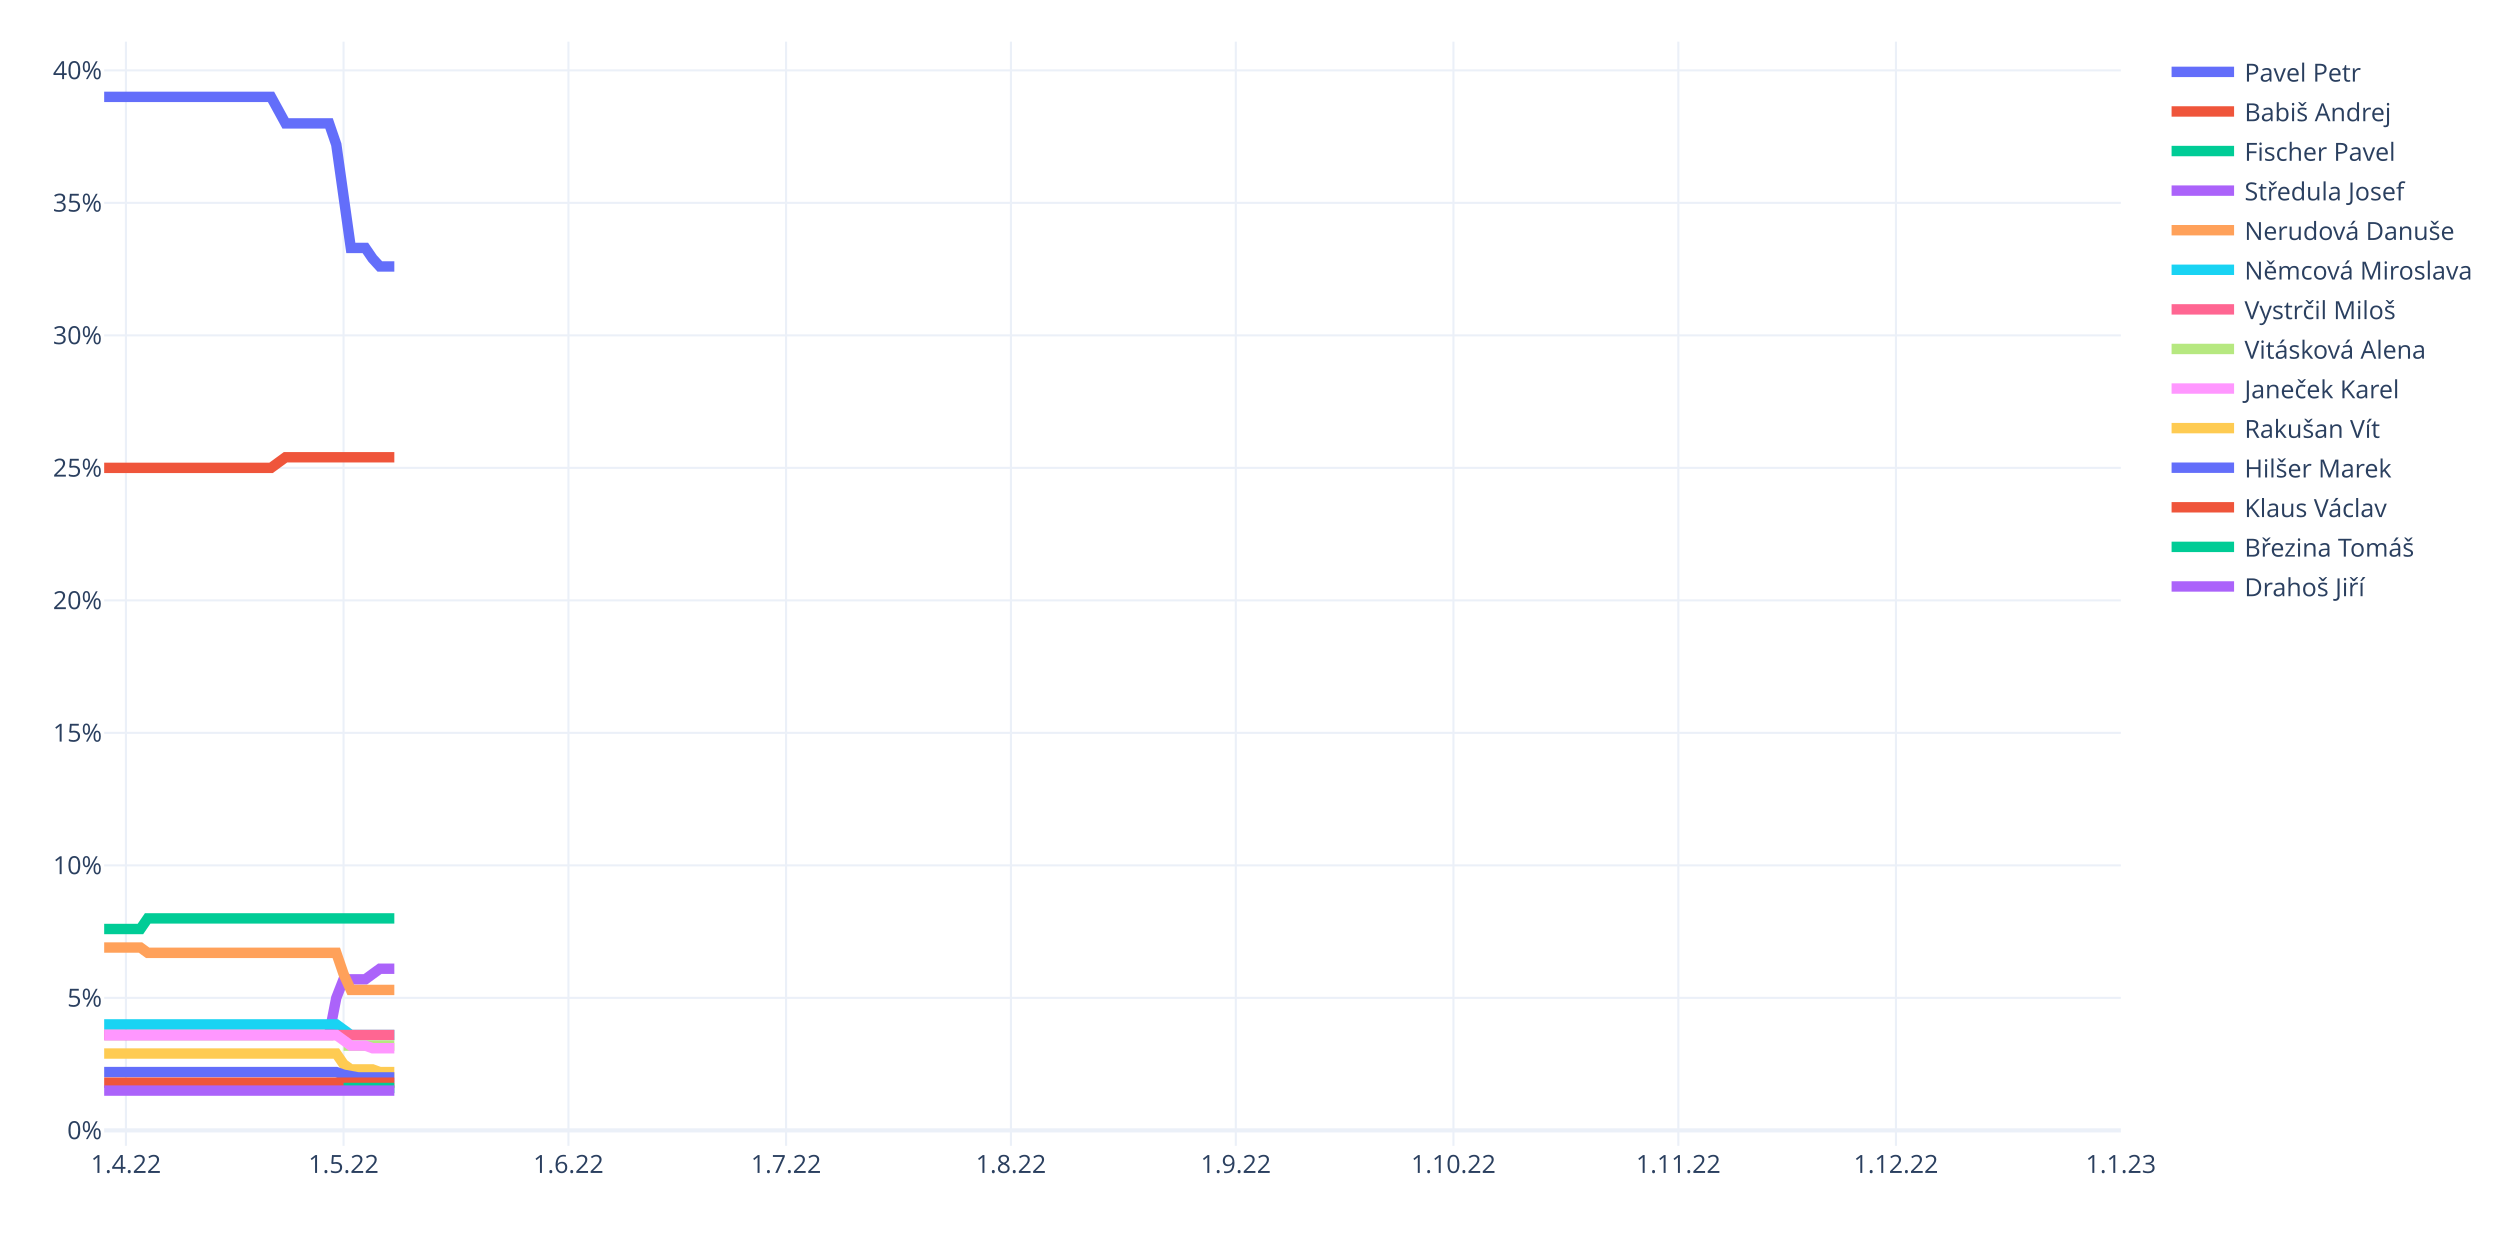
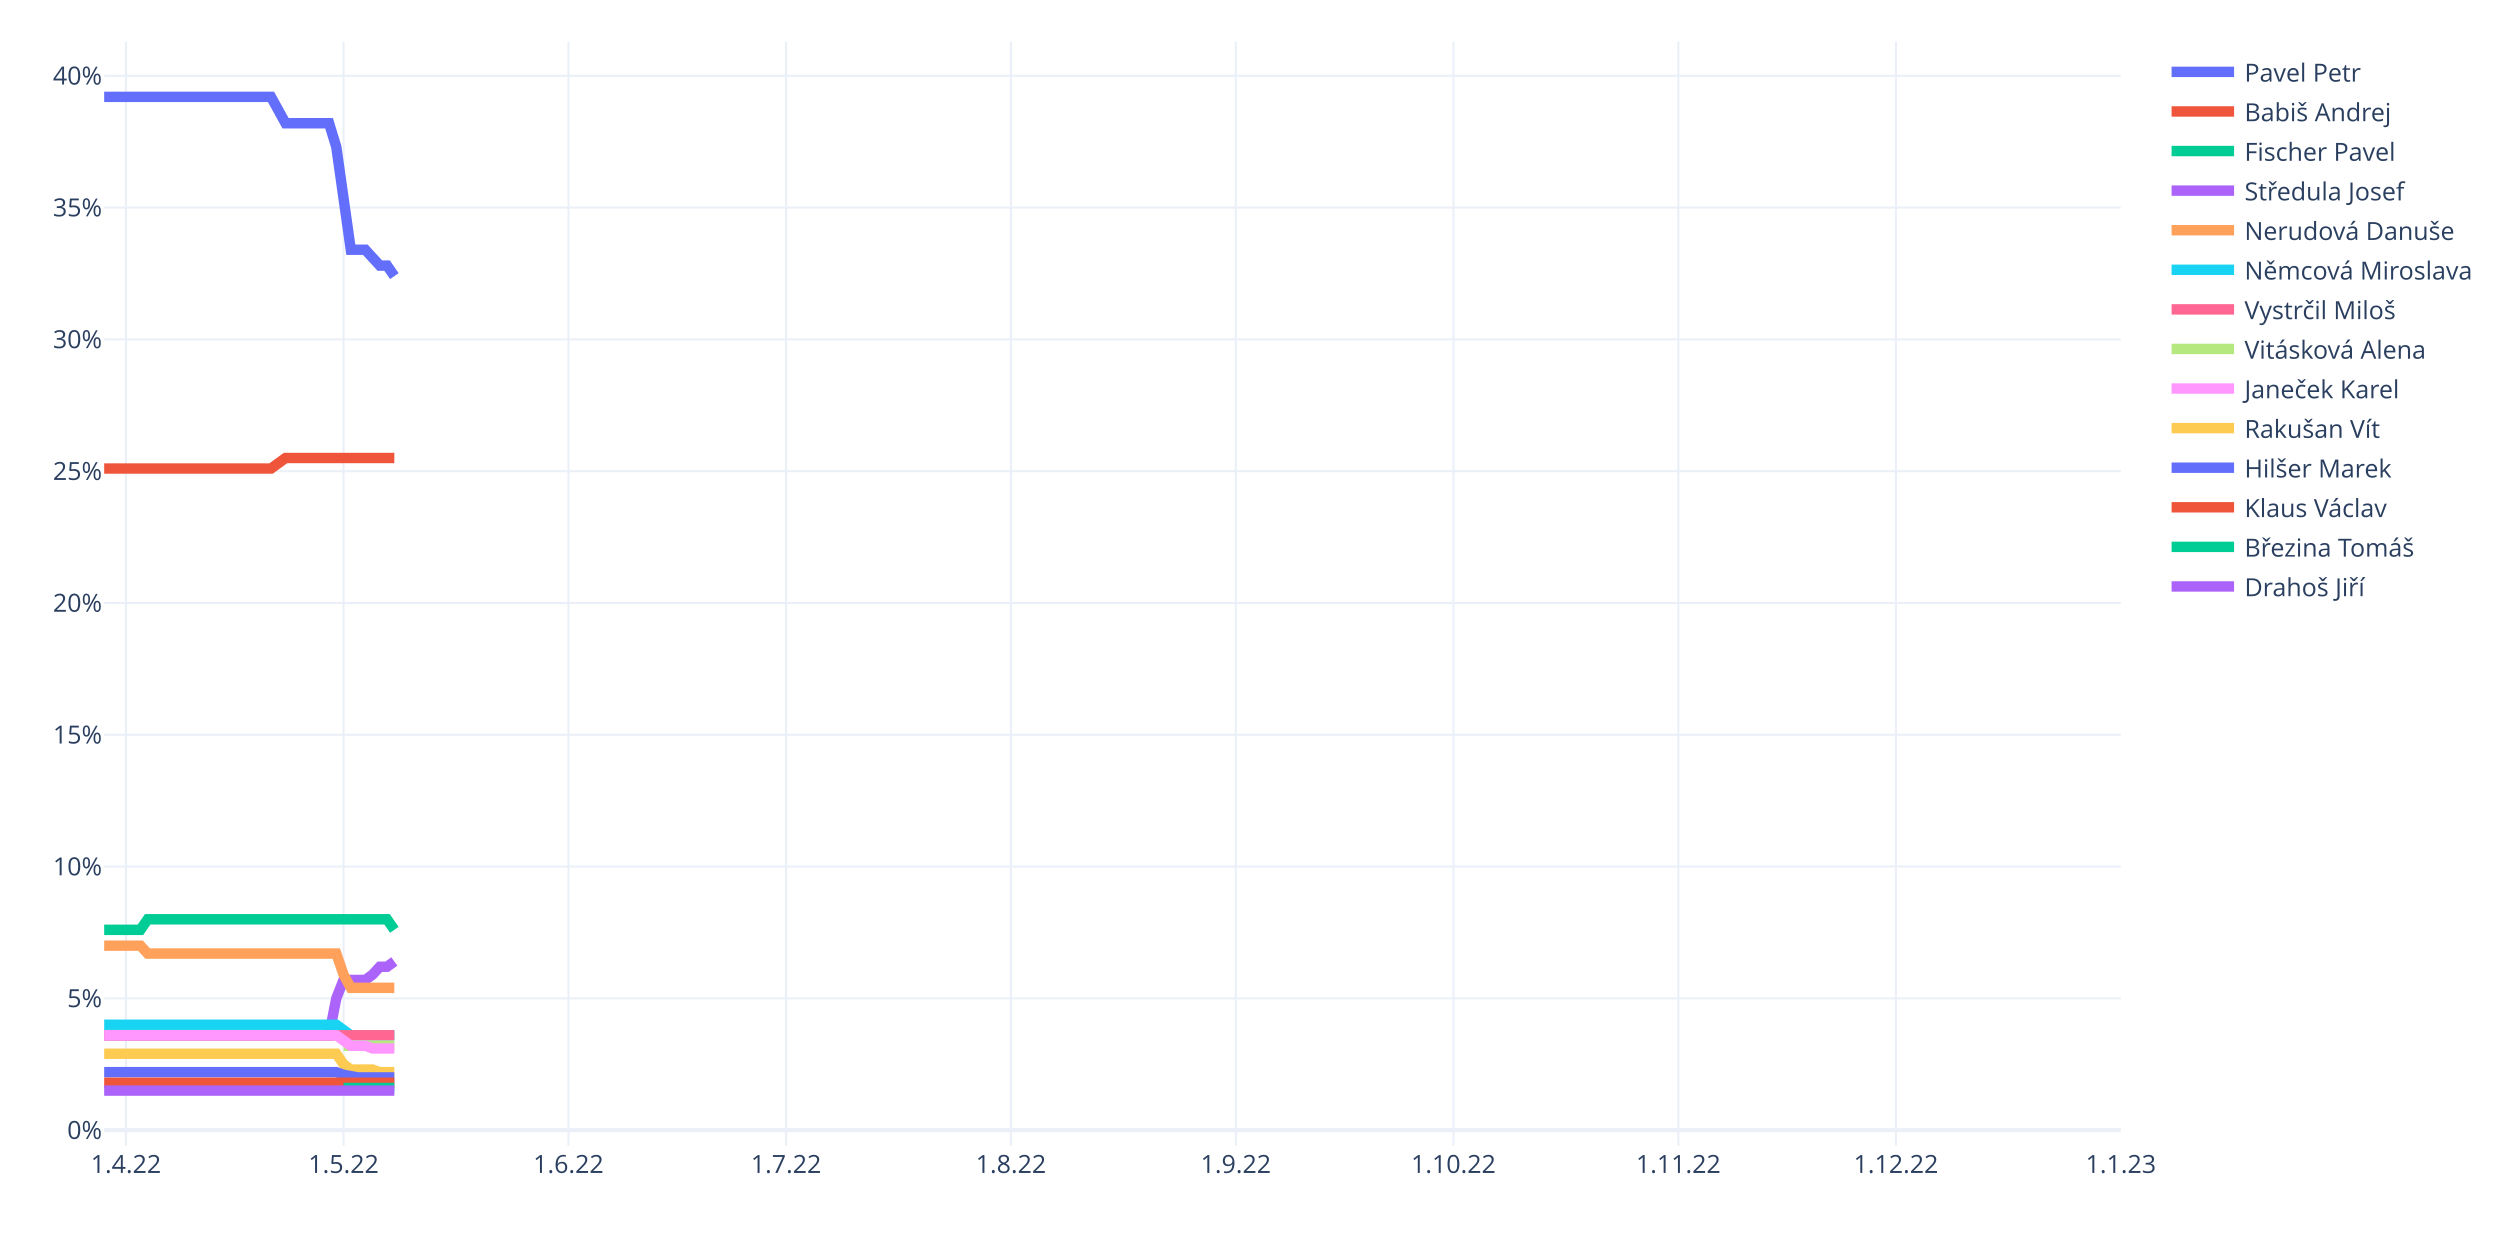
<svg xmlns="http://www.w3.org/2000/svg" class="main-svg" width="1200" height="600" style="" viewBox="0 0 1200 600">
  <rect x="0" y="0" width="1200" height="600" style="fill: rgb(255, 255, 255); fill-opacity: 1;" />
-   <defs id="defs-a00474">
+   <defs id="defs-484f75">
    <g class="clips">
-       <clipPath id="clipa00474xyplot" class="plotclip">
+       <clipPath id="clip484f75xyplot" class="plotclip">
        <rect width="968" height="530" />
      </clipPath>
-       <clipPath class="axesclip" id="clipa00474x">
+       <clipPath class="axesclip" id="clip484f75x">
        <rect x="50" y="0" width="968" height="600" />
      </clipPath>
-       <clipPath class="axesclip" id="clipa00474y">
+       <clipPath class="axesclip" id="clip484f75y">
        <rect x="0" y="20" width="1200" height="530" />
      </clipPath>
-       <clipPath class="axesclip" id="clipa00474xy">
+       <clipPath class="axesclip" id="clip484f75xy">
        <rect x="50" y="20" width="968" height="530" />
      </clipPath>
    </g>
    <g class="gradients" />
    <g class="patterns" />
  </defs>
  <g class="bglayer" />
  <g class="layer-below">
    <g class="imagelayer" />
    <g class="shapelayer" />
  </g>
  <g class="cartesianlayer">
    <g class="subplot xy">
      <g class="layer-subplot">
        <g class="shapelayer" />
        <g class="imagelayer" />
      </g>
      <g class="gridlayer">
        <g class="x">
          <path class="xgrid crisp" transform="translate(60.45,0)" d="M0,20v530" style="stroke: rgb(235, 240, 248); stroke-opacity: 1; stroke-width: 1px;" />
          <path class="xgrid crisp" transform="translate(164.91,0)" d="M0,20v530" style="stroke: rgb(235, 240, 248); stroke-opacity: 1; stroke-width: 1px;" />
          <path class="xgrid crisp" transform="translate(272.85,0)" d="M0,20v530" style="stroke: rgb(235, 240, 248); stroke-opacity: 1; stroke-width: 1px;" />
          <path class="xgrid crisp" transform="translate(377.31,0)" d="M0,20v530" style="stroke: rgb(235, 240, 248); stroke-opacity: 1; stroke-width: 1px;" />
          <path class="xgrid crisp" transform="translate(485.25,0)" d="M0,20v530" style="stroke: rgb(235, 240, 248); stroke-opacity: 1; stroke-width: 1px;" />
          <path class="xgrid crisp" transform="translate(593.19,0)" d="M0,20v530" style="stroke: rgb(235, 240, 248); stroke-opacity: 1; stroke-width: 1px;" />
          <path class="xgrid crisp" transform="translate(697.65,0)" d="M0,20v530" style="stroke: rgb(235, 240, 248); stroke-opacity: 1; stroke-width: 1px;" />
          <path class="xgrid crisp" transform="translate(805.6,0)" d="M0,20v530" style="stroke: rgb(235, 240, 248); stroke-opacity: 1; stroke-width: 1px;" />
          <path class="xgrid crisp" transform="translate(910.06,0)" d="M0,20v530" style="stroke: rgb(235, 240, 248); stroke-opacity: 1; stroke-width: 1px;" />
        </g>
        <g class="y">
-           <path class="ygrid crisp" transform="translate(0,478.98)" d="M50,0h968" style="stroke: rgb(235, 240, 248); stroke-opacity: 1; stroke-width: 1px;" />
-           <path class="ygrid crisp" transform="translate(0,415.38)" d="M50,0h968" style="stroke: rgb(235, 240, 248); stroke-opacity: 1; stroke-width: 1px;" />
-           <path class="ygrid crisp" transform="translate(0,351.78)" d="M50,0h968" style="stroke: rgb(235, 240, 248); stroke-opacity: 1; stroke-width: 1px;" />
-           <path class="ygrid crisp" transform="translate(0,288.18)" d="M50,0h968" style="stroke: rgb(235, 240, 248); stroke-opacity: 1; stroke-width: 1px;" />
-           <path class="ygrid crisp" transform="translate(0,224.58)" d="M50,0h968" style="stroke: rgb(235, 240, 248); stroke-opacity: 1; stroke-width: 1px;" />
-           <path class="ygrid crisp" transform="translate(0,160.98)" d="M50,0h968" style="stroke: rgb(235, 240, 248); stroke-opacity: 1; stroke-width: 1px;" />
-           <path class="ygrid crisp" transform="translate(0,97.38)" d="M50,0h968" style="stroke: rgb(235, 240, 248); stroke-opacity: 1; stroke-width: 1px;" />
-           <path class="ygrid crisp" transform="translate(0,33.78)" d="M50,0h968" style="stroke: rgb(235, 240, 248); stroke-opacity: 1; stroke-width: 1px;" />
+           <path class="ygrid crisp" transform="translate(0,479.22)" d="M50,0h968" style="stroke: rgb(235, 240, 248); stroke-opacity: 1; stroke-width: 1px;" />
+           <path class="ygrid crisp" transform="translate(0,415.95)" d="M50,0h968" style="stroke: rgb(235, 240, 248); stroke-opacity: 1; stroke-width: 1px;" />
+           <path class="ygrid crisp" transform="translate(0,352.69)" d="M50,0h968" style="stroke: rgb(235, 240, 248); stroke-opacity: 1; stroke-width: 1px;" />
+           <path class="ygrid crisp" transform="translate(0,289.43)" d="M50,0h968" style="stroke: rgb(235, 240, 248); stroke-opacity: 1; stroke-width: 1px;" />
+           <path class="ygrid crisp" transform="translate(0,226.17)" d="M50,0h968" style="stroke: rgb(235, 240, 248); stroke-opacity: 1; stroke-width: 1px;" />
+           <path class="ygrid crisp" transform="translate(0,162.9)" d="M50,0h968" style="stroke: rgb(235, 240, 248); stroke-opacity: 1; stroke-width: 1px;" />
+           <path class="ygrid crisp" transform="translate(0,99.64)" d="M50,0h968" style="stroke: rgb(235, 240, 248); stroke-opacity: 1; stroke-width: 1px;" />
+           <path class="ygrid crisp" transform="translate(0,36.38)" d="M50,0h968" style="stroke: rgb(235, 240, 248); stroke-opacity: 1; stroke-width: 1px;" />
        </g>
      </g>
      <g class="zerolinelayer">
-         <path class="yzl zl crisp" transform="translate(0,542.58)" d="M50,0h968" style="stroke: rgb(235, 240, 248); stroke-opacity: 1; stroke-width: 2px;" />
+         <path class="yzl zl crisp" transform="translate(0,542.48)" d="M50,0h968" style="stroke: rgb(235, 240, 248); stroke-opacity: 1; stroke-width: 2px;" />
      </g>
      <path class="xlines-below" />
      <path class="ylines-below" />
      <g class="overlines-below" />
      <g class="xaxislayer-below" />
      <g class="yaxislayer-below" />
      <g class="overaxes-below" />
-       <g class="plot" transform="translate(50,20)" clip-path="url(#clipa00474xyplot)">
+       <g class="plot" transform="translate(50,20)" clip-path="url(#clip484f75xyplot)">
        <g class="scatterlayer mlayer">
-           <g class="trace scatter tracec35582" style="stroke-miterlimit: 2; opacity: 1;">
-             <g class="fills" />
-             <g class="errorbars" />
-             <g class="lines">
-               <path class="js-line" d="M0,26.5L80.09,26.5L83.57,32.86L87.05,39.22L90.53,39.22L107.94,39.22L111.42,49.4L118.39,99L121.87,99L125.35,99L128.83,104.09L132.32,107.91L135.8,107.91L139.28,107.91" style="vector-effect: non-scaling-stroke; fill: none; stroke: rgb(99, 110, 250); stroke-opacity: 1; stroke-width: 5px; opacity: 1;" />
-             </g>
-             <g class="points" />
-             <g class="text" />
-           </g>
-           <g class="trace scatter tracefd0663" style="stroke-miterlimit: 2; opacity: 1;">
-             <g class="fills" />
-             <g class="errorbars" />
-             <g class="lines">
-               <path class="js-line" d="M0,204.58L80.09,204.58L83.57,202.04L87.05,199.49L90.53,199.49L139.28,199.49" style="vector-effect: non-scaling-stroke; fill: none; stroke: rgb(239, 85, 59); stroke-opacity: 1; stroke-width: 5px; opacity: 1;" />
-             </g>
-             <g class="points" />
-             <g class="text" />
-           </g>
-           <g class="trace scatter tracee3b48e" style="stroke-miterlimit: 2; opacity: 1;">
-             <g class="fills" />
-             <g class="errorbars" />
-             <g class="lines">
-               <path class="js-line" d="M0,425.91L17.41,425.91L20.89,420.82L139.28,420.82" style="vector-effect: non-scaling-stroke; fill: none; stroke: rgb(0, 204, 150); stroke-opacity: 1; stroke-width: 5px; opacity: 1;" />
-             </g>
-             <g class="points" />
-             <g class="text" />
-           </g>
-           <g class="trace scatter tracec41592" style="stroke-miterlimit: 2; opacity: 1;">
-             <g class="fills" />
-             <g class="errorbars" />
-             <g class="lines">
-               <path class="js-line" d="M0,476.79L107.94,476.79L111.42,458.98L114.91,450.08L118.39,450.08L125.35,450.08L128.83,447.53L132.32,444.99L135.8,444.99L139.28,444.99" style="vector-effect: non-scaling-stroke; fill: none; stroke: rgb(171, 99, 250); stroke-opacity: 1; stroke-width: 5px; opacity: 1;" />
-             </g>
-             <g class="points" />
-             <g class="text" />
-           </g>
-           <g class="trace scatter tracec48a2a" style="stroke-miterlimit: 2; opacity: 1;">
-             <g class="fills" />
-             <g class="errorbars" />
-             <g class="lines">
-               <path class="js-line" d="M0,434.81L17.41,434.81L20.89,437.36L111.42,437.36L114.91,447.53L118.39,455.16L121.87,455.16L139.28,455.16" style="vector-effect: non-scaling-stroke; fill: none; stroke: rgb(255, 161, 90); stroke-opacity: 1; stroke-width: 5px; opacity: 1;" />
-             </g>
-             <g class="points" />
-             <g class="text" />
-           </g>
-           <g class="trace scatter traceea50fa" style="stroke-miterlimit: 2; opacity: 1;">
-             <g class="fills" />
-             <g class="errorbars" />
-             <g class="lines">
-               <path class="js-line" d="M0,471.7L111.42,471.7L114.91,474.24L118.39,476.79L121.87,476.79L139.28,476.79" style="vector-effect: non-scaling-stroke; fill: none; stroke: rgb(25, 211, 243); stroke-opacity: 1; stroke-width: 5px; opacity: 1;" />
-             </g>
-             <g class="points" />
-             <g class="text" />
-           </g>
-           <g class="trace scatter tracec777de" style="stroke-miterlimit: 2; opacity: 1;">
-             <g class="fills" />
-             <g class="errorbars" />
-             <g class="lines">
-               <path class="js-line" d="M0,476.79L139.28,476.79" style="vector-effect: non-scaling-stroke; fill: none; stroke: rgb(255, 102, 146); stroke-opacity: 1; stroke-width: 5px; opacity: 1;" />
-             </g>
-             <g class="points" />
-             <g class="text" />
-           </g>
-           <g class="trace scatter traced17295" style="stroke-miterlimit: 2; opacity: 1;">
-             <g class="fills" />
-             <g class="errorbars" />
-             <g class="lines">
-               <path class="js-line" d="M114.91,481.88L139.28,481.88" style="vector-effect: non-scaling-stroke; fill: none; stroke: rgb(182, 232, 128); stroke-opacity: 1; stroke-width: 5px; opacity: 1;" />
-             </g>
-             <g class="points" />
-             <g class="text" />
-           </g>
-           <g class="trace scatter tracef0fd83" style="stroke-miterlimit: 2; opacity: 1;">
-             <g class="fills" />
-             <g class="errorbars" />
-             <g class="lines">
-               <path class="js-line" d="M0,476.79L111.42,476.79L114.91,479.33L118.39,481.88L121.87,481.88L125.35,481.88L128.83,483.15L139.28,483.15" style="vector-effect: non-scaling-stroke; fill: none; stroke: rgb(255, 151, 255); stroke-opacity: 1; stroke-width: 5px; opacity: 1;" />
-             </g>
-             <g class="points" />
-             <g class="text" />
-           </g>
-           <g class="trace scatter tracea672a4" style="stroke-miterlimit: 2; opacity: 1;">
-             <g class="fills" />
-             <g class="errorbars" />
-             <g class="lines">
-               <path class="js-line" d="M0,485.69L111.42,485.69L114.91,490.78L118.39,493.32L121.87,493.32L128.83,493.32L132.32,494.6L139.28,494.6" style="vector-effect: non-scaling-stroke; fill: none; stroke: rgb(254, 203, 82); stroke-opacity: 1; stroke-width: 5px; opacity: 1;" />
-             </g>
-             <g class="points" />
-             <g class="text" />
-           </g>
-           <g class="trace scatter tracee07c9b" style="stroke-miterlimit: 2; opacity: 1;">
-             <g class="fills" />
-             <g class="errorbars" />
-             <g class="lines">
-               <path class="js-line" d="M0,494.6L111.42,494.6L114.91,495.87L121.87,497.14L125.35,497.14L139.28,497.14" style="vector-effect: non-scaling-stroke; fill: none; stroke: rgb(99, 110, 250); stroke-opacity: 1; stroke-width: 5px; opacity: 1;" />
-             </g>
-             <g class="points" />
-             <g class="text" />
-           </g>
-           <g class="trace scatter trace710b98" style="stroke-miterlimit: 2; opacity: 1;">
-             <g class="fills" />
-             <g class="errorbars" />
-             <g class="lines">
-               <path class="js-line" d="M0,499.68L139.28,499.68" style="vector-effect: non-scaling-stroke; fill: none; stroke: rgb(239, 85, 59); stroke-opacity: 1; stroke-width: 5px; opacity: 1;" />
-             </g>
-             <g class="points" />
-             <g class="text" />
-           </g>
-           <g class="trace scatter trace9ed9ea" style="stroke-miterlimit: 2; opacity: 1;">
+           <g class="trace scatter tracef9d6d6" style="stroke-miterlimit: 2; opacity: 1;">
+             <g class="fills" />
+             <g class="errorbars" />
+             <g class="lines">
+               <path class="js-line" d="M0,26.5L80.09,26.5L83.57,32.83L87.05,39.15L90.53,39.15L107.94,39.15L111.42,50.54L118.39,99.88L121.87,99.88L125.35,99.88L128.83,103.68L132.32,107.48L135.8,107.48L139.28,112.54" style="vector-effect: non-scaling-stroke; fill: none; stroke: rgb(99, 110, 250); stroke-opacity: 1; stroke-width: 5px; opacity: 1;" />
+             </g>
+             <g class="points" />
+             <g class="text" />
+           </g>
+           <g class="trace scatter traceaa6197" style="stroke-miterlimit: 2; opacity: 1;">
+             <g class="fills" />
+             <g class="errorbars" />
+             <g class="lines">
+               <path class="js-line" d="M0,204.9L80.09,204.9L83.57,202.37L87.05,199.84L90.53,199.84L139.28,199.84" style="vector-effect: non-scaling-stroke; fill: none; stroke: rgb(239, 85, 59); stroke-opacity: 1; stroke-width: 5px; opacity: 1;" />
+             </g>
+             <g class="points" />
+             <g class="text" />
+           </g>
+           <g class="trace scatter tracef38c34" style="stroke-miterlimit: 2; opacity: 1;">
+             <g class="fills" />
+             <g class="errorbars" />
+             <g class="lines">
+               <path class="js-line" d="M0,426.32L17.41,426.32L20.89,421.26L135.8,421.26L139.28,426.32" style="vector-effect: non-scaling-stroke; fill: none; stroke: rgb(0, 204, 150); stroke-opacity: 1; stroke-width: 5px; opacity: 1;" />
+             </g>
+             <g class="points" />
+             <g class="text" />
+           </g>
+           <g class="trace scatter trace8be62a" style="stroke-miterlimit: 2; opacity: 1;">
+             <g class="fills" />
+             <g class="errorbars" />
+             <g class="lines">
+               <path class="js-line" d="M0,476.93L107.94,476.93L111.42,459.22L114.91,450.36L118.39,450.36L125.35,450.36L128.83,447.83L132.32,444.03L135.8,444.03L139.28,441.5" style="vector-effect: non-scaling-stroke; fill: none; stroke: rgb(171, 99, 250); stroke-opacity: 1; stroke-width: 5px; opacity: 1;" />
+             </g>
+             <g class="points" />
+             <g class="text" />
+           </g>
+           <g class="trace scatter trace7ba4c8" style="stroke-miterlimit: 2; opacity: 1;">
+             <g class="fills" />
+             <g class="errorbars" />
+             <g class="lines">
+               <path class="js-line" d="M0,433.91L17.41,433.91L20.89,437.71L111.42,437.71L114.91,447.83L118.39,454.16L121.87,454.16L139.28,454.16" style="vector-effect: non-scaling-stroke; fill: none; stroke: rgb(255, 161, 90); stroke-opacity: 1; stroke-width: 5px; opacity: 1;" />
+             </g>
+             <g class="points" />
+             <g class="text" />
+           </g>
+           <g class="trace scatter tracebd8144" style="stroke-miterlimit: 2; opacity: 1;">
+             <g class="fills" />
+             <g class="errorbars" />
+             <g class="lines">
+               <path class="js-line" d="M0,471.87L111.42,471.87L114.91,474.4L118.39,476.93L121.87,476.93L139.28,476.93" style="vector-effect: non-scaling-stroke; fill: none; stroke: rgb(25, 211, 243); stroke-opacity: 1; stroke-width: 5px; opacity: 1;" />
+             </g>
+             <g class="points" />
+             <g class="text" />
+           </g>
+           <g class="trace scatter trace48d905" style="stroke-miterlimit: 2; opacity: 1;">
+             <g class="fills" />
+             <g class="errorbars" />
+             <g class="lines">
+               <path class="js-line" d="M0,476.93L139.28,476.93" style="vector-effect: non-scaling-stroke; fill: none; stroke: rgb(255, 102, 146); stroke-opacity: 1; stroke-width: 5px; opacity: 1;" />
+             </g>
+             <g class="points" />
+             <g class="text" />
+           </g>
+           <g class="trace scatter trace1eebb5" style="stroke-miterlimit: 2; opacity: 1;">
+             <g class="fills" />
+             <g class="errorbars" />
+             <g class="lines">
+               <path class="js-line" d="M114.91,481.99L139.28,481.99" style="vector-effect: non-scaling-stroke; fill: none; stroke: rgb(182, 232, 128); stroke-opacity: 1; stroke-width: 5px; opacity: 1;" />
+             </g>
+             <g class="points" />
+             <g class="text" />
+           </g>
+           <g class="trace scatter trace908301" style="stroke-miterlimit: 2; opacity: 1;">
+             <g class="fills" />
+             <g class="errorbars" />
+             <g class="lines">
+               <path class="js-line" d="M0,476.93L111.42,476.93L114.91,479.46L118.39,481.99L121.87,481.99L125.35,481.99L128.83,483.26L139.28,483.26" style="vector-effect: non-scaling-stroke; fill: none; stroke: rgb(255, 151, 255); stroke-opacity: 1; stroke-width: 5px; opacity: 1;" />
+             </g>
+             <g class="points" />
+             <g class="text" />
+           </g>
+           <g class="trace scatter trace8090dc" style="stroke-miterlimit: 2; opacity: 1;">
+             <g class="fills" />
+             <g class="errorbars" />
+             <g class="lines">
+               <path class="js-line" d="M0,485.79L111.42,485.79L114.91,490.85L118.39,493.38L121.87,493.38L128.83,493.38L132.32,494.64L139.28,494.64" style="vector-effect: non-scaling-stroke; fill: none; stroke: rgb(254, 203, 82); stroke-opacity: 1; stroke-width: 5px; opacity: 1;" />
+             </g>
+             <g class="points" />
+             <g class="text" />
+           </g>
+           <g class="trace scatter trace49dc7e" style="stroke-miterlimit: 2; opacity: 1;">
+             <g class="fills" />
+             <g class="errorbars" />
+             <g class="lines">
+               <path class="js-line" d="M0,494.64L111.42,494.64L114.91,495.91L121.87,497.17L125.35,497.17L139.28,497.17" style="vector-effect: non-scaling-stroke; fill: none; stroke: rgb(99, 110, 250); stroke-opacity: 1; stroke-width: 5px; opacity: 1;" />
+             </g>
+             <g class="points" />
+             <g class="text" />
+           </g>
+           <g class="trace scatter trace650f45" style="stroke-miterlimit: 2; opacity: 1;">
+             <g class="fills" />
+             <g class="errorbars" />
+             <g class="lines">
+               <path class="js-line" d="M0,499.7L139.28,499.7" style="vector-effect: non-scaling-stroke; fill: none; stroke: rgb(239, 85, 59); stroke-opacity: 1; stroke-width: 5px; opacity: 1;" />
+             </g>
+             <g class="points" />
+             <g class="text" />
+           </g>
+           <g class="trace scatter trace1fa416" style="stroke-miterlimit: 2; opacity: 1;">
            <g class="fills" />
            <g class="errorbars" />
            <g class="lines">
              <path class="js-line" d="M114.91,502.23L139.28,502.23" style="vector-effect: non-scaling-stroke; fill: none; stroke: rgb(0, 204, 150); stroke-opacity: 1; stroke-width: 5px; opacity: 1;" />
            </g>
            <g class="points" />
            <g class="text" />
          </g>
-           <g class="trace scatter trace490e49" style="stroke-miterlimit: 2; opacity: 1;">
+           <g class="trace scatter trace872eec" style="stroke-miterlimit: 2; opacity: 1;">
            <g class="fills" />
            <g class="errorbars" />
            <g class="lines">
              <path class="js-line" d="M0,503.5L139.28,503.5" style="vector-effect: non-scaling-stroke; fill: none; stroke: rgb(171, 99, 250); stroke-opacity: 1; stroke-width: 5px; opacity: 1;" />
            </g>
            <g class="points" />
            <g class="text" />
          </g>
        </g>
      </g>
      <g class="overplot" />
      <path class="xlines-above crisp" d="M0,0" style="fill: none;" />
      <path class="ylines-above crisp" d="M0,0" style="fill: none;" />
      <g class="overlines-above" />
      <g class="xaxislayer-above">
        <g class="xtick">
          <text text-anchor="middle" x="0" y="563" transform="translate(60.45,0)" style="font-family: 'Open Sans', verdana, arial, sans-serif; font-size: 12px; fill: rgb(42, 63, 95); fill-opacity: 1; white-space: pre; opacity: 1;">1.4.22</text>
        </g>
        <g class="xtick">
          <text text-anchor="middle" x="0" y="563" style="font-family: 'Open Sans', verdana, arial, sans-serif; font-size: 12px; fill: rgb(42, 63, 95); fill-opacity: 1; white-space: pre; opacity: 1;" transform="translate(164.91,0)">1.5.22</text>
        </g>
        <g class="xtick">
          <text text-anchor="middle" x="0" y="563" style="font-family: 'Open Sans', verdana, arial, sans-serif; font-size: 12px; fill: rgb(42, 63, 95); fill-opacity: 1; white-space: pre; opacity: 1;" transform="translate(272.85,0)">1.6.22</text>
        </g>
        <g class="xtick">
          <text text-anchor="middle" x="0" y="563" style="font-family: 'Open Sans', verdana, arial, sans-serif; font-size: 12px; fill: rgb(42, 63, 95); fill-opacity: 1; white-space: pre; opacity: 1;" transform="translate(377.31,0)">1.7.22</text>
        </g>
        <g class="xtick">
          <text text-anchor="middle" x="0" y="563" style="font-family: 'Open Sans', verdana, arial, sans-serif; font-size: 12px; fill: rgb(42, 63, 95); fill-opacity: 1; white-space: pre; opacity: 1;" transform="translate(485.25,0)">1.8.22</text>
        </g>
        <g class="xtick">
          <text text-anchor="middle" x="0" y="563" style="font-family: 'Open Sans', verdana, arial, sans-serif; font-size: 12px; fill: rgb(42, 63, 95); fill-opacity: 1; white-space: pre; opacity: 1;" transform="translate(593.19,0)">1.9.22</text>
        </g>
        <g class="xtick">
          <text text-anchor="middle" x="0" y="563" style="font-family: 'Open Sans', verdana, arial, sans-serif; font-size: 12px; fill: rgb(42, 63, 95); fill-opacity: 1; white-space: pre; opacity: 1;" transform="translate(697.65,0)">1.10.22</text>
        </g>
        <g class="xtick">
          <text text-anchor="middle" x="0" y="563" style="font-family: 'Open Sans', verdana, arial, sans-serif; font-size: 12px; fill: rgb(42, 63, 95); fill-opacity: 1; white-space: pre; opacity: 1;" transform="translate(805.6,0)">1.11.22</text>
        </g>
        <g class="xtick">
          <text text-anchor="middle" x="0" y="563" style="font-family: 'Open Sans', verdana, arial, sans-serif; font-size: 12px; fill: rgb(42, 63, 95); fill-opacity: 1; white-space: pre; opacity: 1;" transform="translate(910.06,0)">1.12.22</text>
        </g>
        <g class="xtick">
          <text text-anchor="middle" x="0" y="563" style="font-family: 'Open Sans', verdana, arial, sans-serif; font-size: 12px; fill: rgb(42, 63, 95); fill-opacity: 1; white-space: pre; opacity: 1;" transform="translate(1018,0)">1.1.23</text>
        </g>
      </g>
      <g class="yaxislayer-above">
        <g class="ytick">
-           <text text-anchor="end" x="49" y="4.2" transform="translate(0,542.58)" style="font-family: 'Open Sans', verdana, arial, sans-serif; font-size: 12px; fill: rgb(42, 63, 95); fill-opacity: 1; white-space: pre; opacity: 1;">0%</text>
-         </g>
-         <g class="ytick">
-           <text text-anchor="end" x="49" y="4.2" style="font-family: 'Open Sans', verdana, arial, sans-serif; font-size: 12px; fill: rgb(42, 63, 95); fill-opacity: 1; white-space: pre; opacity: 1;" transform="translate(0,478.98)">5%</text>
-         </g>
-         <g class="ytick">
-           <text text-anchor="end" x="49" y="4.2" style="font-family: 'Open Sans', verdana, arial, sans-serif; font-size: 12px; fill: rgb(42, 63, 95); fill-opacity: 1; white-space: pre; opacity: 1;" transform="translate(0,415.38)">10%</text>
-         </g>
-         <g class="ytick">
-           <text text-anchor="end" x="49" y="4.2" style="font-family: 'Open Sans', verdana, arial, sans-serif; font-size: 12px; fill: rgb(42, 63, 95); fill-opacity: 1; white-space: pre; opacity: 1;" transform="translate(0,351.78)">15%</text>
-         </g>
-         <g class="ytick">
-           <text text-anchor="end" x="49" y="4.2" style="font-family: 'Open Sans', verdana, arial, sans-serif; font-size: 12px; fill: rgb(42, 63, 95); fill-opacity: 1; white-space: pre; opacity: 1;" transform="translate(0,288.18)">20%</text>
-         </g>
-         <g class="ytick">
-           <text text-anchor="end" x="49" y="4.2" style="font-family: 'Open Sans', verdana, arial, sans-serif; font-size: 12px; fill: rgb(42, 63, 95); fill-opacity: 1; white-space: pre; opacity: 1;" transform="translate(0,224.58)">25%</text>
-         </g>
-         <g class="ytick">
-           <text text-anchor="end" x="49" y="4.2" style="font-family: 'Open Sans', verdana, arial, sans-serif; font-size: 12px; fill: rgb(42, 63, 95); fill-opacity: 1; white-space: pre; opacity: 1;" transform="translate(0,160.98)">30%</text>
-         </g>
-         <g class="ytick">
-           <text text-anchor="end" x="49" y="4.2" style="font-family: 'Open Sans', verdana, arial, sans-serif; font-size: 12px; fill: rgb(42, 63, 95); fill-opacity: 1; white-space: pre; opacity: 1;" transform="translate(0,97.38)">35%</text>
-         </g>
-         <g class="ytick">
-           <text text-anchor="end" x="49" y="4.2" style="font-family: 'Open Sans', verdana, arial, sans-serif; font-size: 12px; fill: rgb(42, 63, 95); fill-opacity: 1; white-space: pre; opacity: 1;" transform="translate(0,33.78)">40%</text>
+           <text text-anchor="end" x="49" y="4.2" transform="translate(0,542.48)" style="font-family: 'Open Sans', verdana, arial, sans-serif; font-size: 12px; fill: rgb(42, 63, 95); fill-opacity: 1; white-space: pre; opacity: 1;">0%</text>
+         </g>
+         <g class="ytick">
+           <text text-anchor="end" x="49" y="4.2" style="font-family: 'Open Sans', verdana, arial, sans-serif; font-size: 12px; fill: rgb(42, 63, 95); fill-opacity: 1; white-space: pre; opacity: 1;" transform="translate(0,479.22)">5%</text>
+         </g>
+         <g class="ytick">
+           <text text-anchor="end" x="49" y="4.2" style="font-family: 'Open Sans', verdana, arial, sans-serif; font-size: 12px; fill: rgb(42, 63, 95); fill-opacity: 1; white-space: pre; opacity: 1;" transform="translate(0,415.95)">10%</text>
+         </g>
+         <g class="ytick">
+           <text text-anchor="end" x="49" y="4.2" style="font-family: 'Open Sans', verdana, arial, sans-serif; font-size: 12px; fill: rgb(42, 63, 95); fill-opacity: 1; white-space: pre; opacity: 1;" transform="translate(0,352.69)">15%</text>
+         </g>
+         <g class="ytick">
+           <text text-anchor="end" x="49" y="4.2" style="font-family: 'Open Sans', verdana, arial, sans-serif; font-size: 12px; fill: rgb(42, 63, 95); fill-opacity: 1; white-space: pre; opacity: 1;" transform="translate(0,289.43)">20%</text>
+         </g>
+         <g class="ytick">
+           <text text-anchor="end" x="49" y="4.2" style="font-family: 'Open Sans', verdana, arial, sans-serif; font-size: 12px; fill: rgb(42, 63, 95); fill-opacity: 1; white-space: pre; opacity: 1;" transform="translate(0,226.17)">25%</text>
+         </g>
+         <g class="ytick">
+           <text text-anchor="end" x="49" y="4.2" style="font-family: 'Open Sans', verdana, arial, sans-serif; font-size: 12px; fill: rgb(42, 63, 95); fill-opacity: 1; white-space: pre; opacity: 1;" transform="translate(0,162.9)">30%</text>
+         </g>
+         <g class="ytick">
+           <text text-anchor="end" x="49" y="4.2" style="font-family: 'Open Sans', verdana, arial, sans-serif; font-size: 12px; fill: rgb(42, 63, 95); fill-opacity: 1; white-space: pre; opacity: 1;" transform="translate(0,99.64)">35%</text>
+         </g>
+         <g class="ytick">
+           <text text-anchor="end" x="49" y="4.2" style="font-family: 'Open Sans', verdana, arial, sans-serif; font-size: 12px; fill: rgb(42, 63, 95); fill-opacity: 1; white-space: pre; opacity: 1;" transform="translate(0,36.38)">40%</text>
        </g>
      </g>
      <g class="overaxes-above" />
    </g>
  </g>
  <g class="polarlayer" />
  <g class="smithlayer" />
  <g class="ternarylayer" />
  <g class="geolayer" />
  <g class="funnelarealayer" />
  <g class="pielayer" />
  <g class="iciclelayer" />
  <g class="treemaplayer" />
  <g class="sunburstlayer" />
  <g class="glimages" />
-   <defs id="topdefs-a00474">
+   <defs id="topdefs-484f75">
    <g class="clips" />
-     <clipPath id="legenda00474">
+     <clipPath id="legend484f75">
      <rect width="151" height="276" x="0" y="0" />
    </clipPath>
  </defs>
  <g class="layer-above">
    <g class="imagelayer" />
    <g class="shapelayer" />
  </g>
  <g class="infolayer">
    <g class="legend" pointer-events="all" transform="translate(1037.36,20)">
      <rect class="bg" shape-rendering="crispEdges" style="stroke: rgb(68, 68, 68); stroke-opacity: 1; fill: rgb(255, 255, 255); fill-opacity: 1; stroke-width: 0px;" width="151" height="276" x="0" y="0" />
-       <g class="scrollbox" transform="" clip-path="url(#legenda00474)">
+       <g class="scrollbox" transform="" clip-path="url(#legend484f75)">
        <g class="groups">
          <g class="traces" transform="translate(0,14.5)" style="opacity: 1;">
            <text class="legendtext" text-anchor="start" x="40" y="4.68" style="font-family: 'Open Sans', verdana, arial, sans-serif; font-size: 12px; fill: rgb(42, 63, 95); fill-opacity: 1; white-space: pre;">Pavel Petr</text>
            <g class="layers" style="opacity: 1;">
              <g class="legendfill" />
              <g class="legendlines">
                <path class="js-line" d="M5,0h30" style="fill: none; stroke: rgb(99, 110, 250); stroke-opacity: 1; stroke-width: 5px;" />
              </g>
              <g class="legendsymbols">
                <g class="legendpoints" />
              </g>
            </g>
            <rect class="legendtoggle" x="0" y="-9.5" width="145.703" height="19" style="fill: rgb(0, 0, 0); fill-opacity: 0;" />
          </g>
          <g class="traces" transform="translate(0,33.5)" style="opacity: 1;">
            <text class="legendtext" text-anchor="start" x="40" y="4.68" style="font-family: 'Open Sans', verdana, arial, sans-serif; font-size: 12px; fill: rgb(42, 63, 95); fill-opacity: 1; white-space: pre;">Babiš Andrej</text>
            <g class="layers" style="opacity: 1;">
              <g class="legendfill" />
              <g class="legendlines">
                <path class="js-line" d="M5,0h30" style="fill: none; stroke: rgb(239, 85, 59); stroke-opacity: 1; stroke-width: 5px;" />
              </g>
              <g class="legendsymbols">
                <g class="legendpoints" />
              </g>
            </g>
            <rect class="legendtoggle" x="0" y="-9.5" width="145.703" height="19" style="fill: rgb(0, 0, 0); fill-opacity: 0;" />
          </g>
          <g class="traces" transform="translate(0,52.5)" style="opacity: 1;">
            <text class="legendtext" text-anchor="start" x="40" y="4.68" style="font-family: 'Open Sans', verdana, arial, sans-serif; font-size: 12px; fill: rgb(42, 63, 95); fill-opacity: 1; white-space: pre;">Fischer Pavel</text>
            <g class="layers" style="opacity: 1;">
              <g class="legendfill" />
              <g class="legendlines">
                <path class="js-line" d="M5,0h30" style="fill: none; stroke: rgb(0, 204, 150); stroke-opacity: 1; stroke-width: 5px;" />
              </g>
              <g class="legendsymbols">
                <g class="legendpoints" />
              </g>
            </g>
            <rect class="legendtoggle" x="0" y="-9.5" width="145.703" height="19" style="fill: rgb(0, 0, 0); fill-opacity: 0;" />
          </g>
          <g class="traces" transform="translate(0,71.5)" style="opacity: 1;">
            <text class="legendtext" text-anchor="start" x="40" y="4.68" style="font-family: 'Open Sans', verdana, arial, sans-serif; font-size: 12px; fill: rgb(42, 63, 95); fill-opacity: 1; white-space: pre;">Středula Josef</text>
            <g class="layers" style="opacity: 1;">
              <g class="legendfill" />
              <g class="legendlines">
                <path class="js-line" d="M5,0h30" style="fill: none; stroke: rgb(171, 99, 250); stroke-opacity: 1; stroke-width: 5px;" />
              </g>
              <g class="legendsymbols">
                <g class="legendpoints" />
              </g>
            </g>
            <rect class="legendtoggle" x="0" y="-9.5" width="145.703" height="19" style="fill: rgb(0, 0, 0); fill-opacity: 0;" />
          </g>
          <g class="traces" transform="translate(0,90.5)" style="opacity: 1;">
            <text class="legendtext" text-anchor="start" x="40" y="4.68" style="font-family: 'Open Sans', verdana, arial, sans-serif; font-size: 12px; fill: rgb(42, 63, 95); fill-opacity: 1; white-space: pre;">Nerudová Danuše</text>
            <g class="layers" style="opacity: 1;">
              <g class="legendfill" />
              <g class="legendlines">
                <path class="js-line" d="M5,0h30" style="fill: none; stroke: rgb(255, 161, 90); stroke-opacity: 1; stroke-width: 5px;" />
              </g>
              <g class="legendsymbols">
                <g class="legendpoints" />
              </g>
            </g>
            <rect class="legendtoggle" x="0" y="-9.5" width="145.703" height="19" style="fill: rgb(0, 0, 0); fill-opacity: 0;" />
          </g>
          <g class="traces" transform="translate(0,109.5)" style="opacity: 1;">
            <text class="legendtext" text-anchor="start" x="40" y="4.68" style="font-family: 'Open Sans', verdana, arial, sans-serif; font-size: 12px; fill: rgb(42, 63, 95); fill-opacity: 1; white-space: pre;">Němcová Miroslava</text>
            <g class="layers" style="opacity: 1;">
              <g class="legendfill" />
              <g class="legendlines">
                <path class="js-line" d="M5,0h30" style="fill: none; stroke: rgb(25, 211, 243); stroke-opacity: 1; stroke-width: 5px;" />
              </g>
              <g class="legendsymbols">
                <g class="legendpoints" />
              </g>
            </g>
            <rect class="legendtoggle" x="0" y="-9.5" width="145.703" height="19" style="fill: rgb(0, 0, 0); fill-opacity: 0;" />
          </g>
          <g class="traces" transform="translate(0,128.5)" style="opacity: 1;">
            <text class="legendtext" text-anchor="start" x="40" y="4.68" style="font-family: 'Open Sans', verdana, arial, sans-serif; font-size: 12px; fill: rgb(42, 63, 95); fill-opacity: 1; white-space: pre;">Vystrčil Miloš</text>
            <g class="layers" style="opacity: 1;">
              <g class="legendfill" />
              <g class="legendlines">
                <path class="js-line" d="M5,0h30" style="fill: none; stroke: rgb(255, 102, 146); stroke-opacity: 1; stroke-width: 5px;" />
              </g>
              <g class="legendsymbols">
                <g class="legendpoints" />
              </g>
            </g>
            <rect class="legendtoggle" x="0" y="-9.5" width="145.703" height="19" style="fill: rgb(0, 0, 0); fill-opacity: 0;" />
          </g>
          <g class="traces" transform="translate(0,147.5)" style="opacity: 1;">
            <text class="legendtext" text-anchor="start" x="40" y="4.68" style="font-family: 'Open Sans', verdana, arial, sans-serif; font-size: 12px; fill: rgb(42, 63, 95); fill-opacity: 1; white-space: pre;">Vitásková Alena</text>
            <g class="layers" style="opacity: 1;">
              <g class="legendfill" />
              <g class="legendlines">
                <path class="js-line" d="M5,0h30" style="fill: none; stroke: rgb(182, 232, 128); stroke-opacity: 1; stroke-width: 5px;" />
              </g>
              <g class="legendsymbols">
                <g class="legendpoints" />
              </g>
            </g>
            <rect class="legendtoggle" x="0" y="-9.5" width="145.703" height="19" style="fill: rgb(0, 0, 0); fill-opacity: 0;" />
          </g>
          <g class="traces" transform="translate(0,166.5)" style="opacity: 1;">
            <text class="legendtext" text-anchor="start" x="40" y="4.68" style="font-family: 'Open Sans', verdana, arial, sans-serif; font-size: 12px; fill: rgb(42, 63, 95); fill-opacity: 1; white-space: pre;">Janeček Karel</text>
            <g class="layers" style="opacity: 1;">
              <g class="legendfill" />
              <g class="legendlines">
                <path class="js-line" d="M5,0h30" style="fill: none; stroke: rgb(255, 151, 255); stroke-opacity: 1; stroke-width: 5px;" />
              </g>
              <g class="legendsymbols">
                <g class="legendpoints" />
              </g>
            </g>
            <rect class="legendtoggle" x="0" y="-9.5" width="145.703" height="19" style="fill: rgb(0, 0, 0); fill-opacity: 0;" />
          </g>
          <g class="traces" transform="translate(0,185.5)" style="opacity: 1;">
            <text class="legendtext" text-anchor="start" x="40" y="4.68" style="font-family: 'Open Sans', verdana, arial, sans-serif; font-size: 12px; fill: rgb(42, 63, 95); fill-opacity: 1; white-space: pre;">Rakušan Vít</text>
            <g class="layers" style="opacity: 1;">
              <g class="legendfill" />
              <g class="legendlines">
                <path class="js-line" d="M5,0h30" style="fill: none; stroke: rgb(254, 203, 82); stroke-opacity: 1; stroke-width: 5px;" />
              </g>
              <g class="legendsymbols">
                <g class="legendpoints" />
              </g>
            </g>
            <rect class="legendtoggle" x="0" y="-9.5" width="145.703" height="19" style="fill: rgb(0, 0, 0); fill-opacity: 0;" />
          </g>
          <g class="traces" transform="translate(0,204.5)" style="opacity: 1;">
            <text class="legendtext" text-anchor="start" x="40" y="4.68" style="font-family: 'Open Sans', verdana, arial, sans-serif; font-size: 12px; fill: rgb(42, 63, 95); fill-opacity: 1; white-space: pre;">Hilšer Marek</text>
            <g class="layers" style="opacity: 1;">
              <g class="legendfill" />
              <g class="legendlines">
                <path class="js-line" d="M5,0h30" style="fill: none; stroke: rgb(99, 110, 250); stroke-opacity: 1; stroke-width: 5px;" />
              </g>
              <g class="legendsymbols">
                <g class="legendpoints" />
              </g>
            </g>
            <rect class="legendtoggle" x="0" y="-9.5" width="145.703" height="19" style="fill: rgb(0, 0, 0); fill-opacity: 0;" />
          </g>
          <g class="traces" transform="translate(0,223.5)" style="opacity: 1;">
            <text class="legendtext" text-anchor="start" x="40" y="4.68" style="font-family: 'Open Sans', verdana, arial, sans-serif; font-size: 12px; fill: rgb(42, 63, 95); fill-opacity: 1; white-space: pre;">Klaus Václav</text>
            <g class="layers" style="opacity: 1;">
              <g class="legendfill" />
              <g class="legendlines">
                <path class="js-line" d="M5,0h30" style="fill: none; stroke: rgb(239, 85, 59); stroke-opacity: 1; stroke-width: 5px;" />
              </g>
              <g class="legendsymbols">
                <g class="legendpoints" />
              </g>
            </g>
            <rect class="legendtoggle" x="0" y="-9.5" width="145.703" height="19" style="fill: rgb(0, 0, 0); fill-opacity: 0;" />
          </g>
          <g class="traces" transform="translate(0,242.5)" style="opacity: 1;">
            <text class="legendtext" text-anchor="start" x="40" y="4.68" style="font-family: 'Open Sans', verdana, arial, sans-serif; font-size: 12px; fill: rgb(42, 63, 95); fill-opacity: 1; white-space: pre;">Březina Tomáš</text>
            <g class="layers" style="opacity: 1;">
              <g class="legendfill" />
              <g class="legendlines">
                <path class="js-line" d="M5,0h30" style="fill: none; stroke: rgb(0, 204, 150); stroke-opacity: 1; stroke-width: 5px;" />
              </g>
              <g class="legendsymbols">
                <g class="legendpoints" />
              </g>
            </g>
            <rect class="legendtoggle" x="0" y="-9.5" width="145.703" height="19" style="fill: rgb(0, 0, 0); fill-opacity: 0;" />
          </g>
          <g class="traces" transform="translate(0,261.5)" style="opacity: 1;">
            <text class="legendtext" text-anchor="start" x="40" y="4.68" style="font-family: 'Open Sans', verdana, arial, sans-serif; font-size: 12px; fill: rgb(42, 63, 95); fill-opacity: 1; white-space: pre;">Drahoš Jiří</text>
            <g class="layers" style="opacity: 1;">
              <g class="legendfill" />
              <g class="legendlines">
                <path class="js-line" d="M5,0h30" style="fill: none; stroke: rgb(171, 99, 250); stroke-opacity: 1; stroke-width: 5px;" />
              </g>
              <g class="legendsymbols">
                <g class="legendpoints" />
              </g>
            </g>
            <rect class="legendtoggle" x="0" y="-9.5" width="145.703" height="19" style="fill: rgb(0, 0, 0); fill-opacity: 0;" />
          </g>
        </g>
      </g>
      <rect class="scrollbar" rx="20" ry="3" width="0" height="0" style="fill: rgb(128, 139, 164); fill-opacity: 1;" x="0" y="0" />
    </g>
    <g class="g-gtitle" />
    <g class="g-xtitle" />
    <g class="g-ytitle" />
  </g>
</svg>
